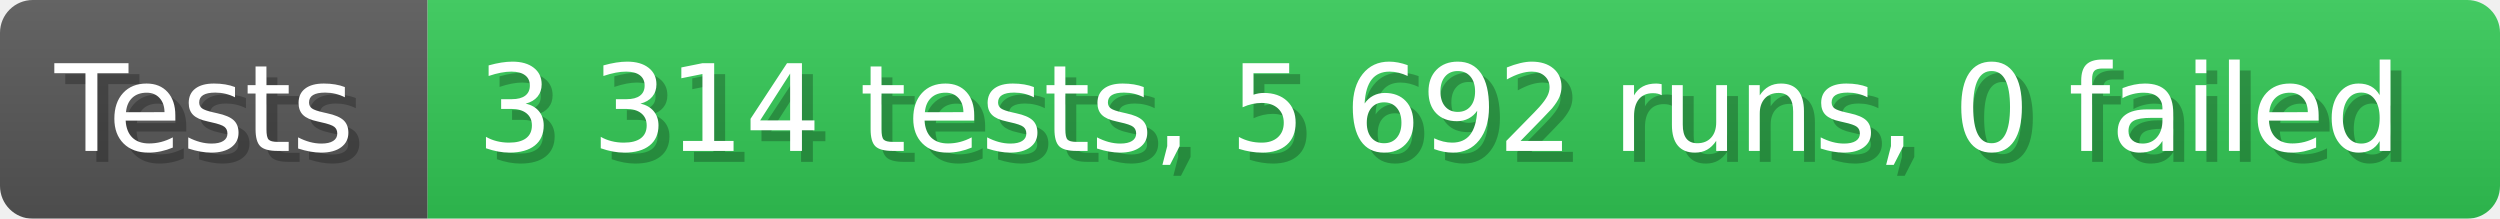
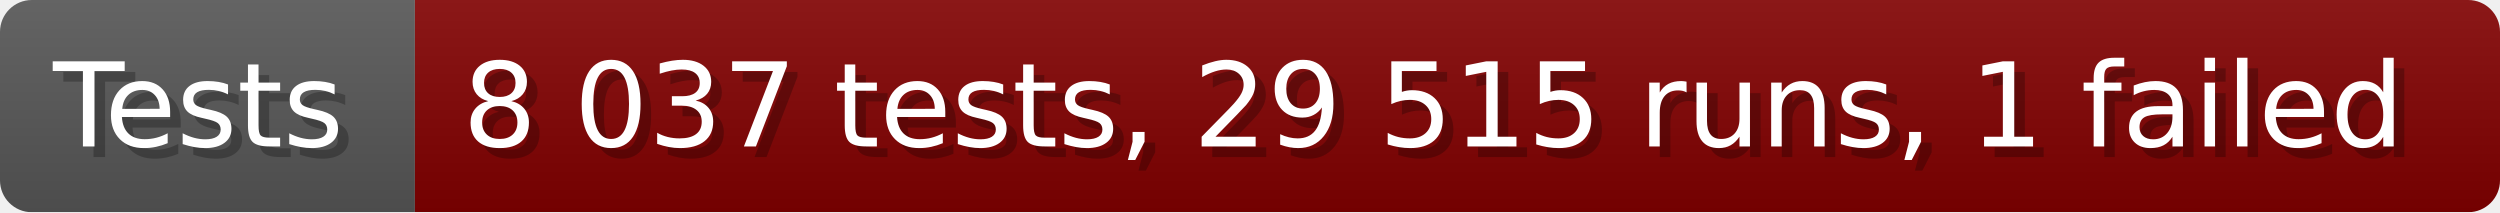
- <svg xmlns="http://www.w3.org/2000/svg" width="228.6" height="20" viewBox="0 0 2286 200" role="img" aria-label="Tests: 3 314 tests, 5 692 runs, 0 failed">
+ <svg xmlns="http://www.w3.org/2000/svg" width="235.6" height="20" viewBox="0 0 2356 200" role="img" aria-label="Tests: 8 037 tests, 29 515 runs, 1 failed">
  <linearGradient id="a" x2="0" y2="100%">
    <stop offset="0" stop-opacity=".1" stop-color="#EEE" />
    <stop offset="1" stop-opacity=".1" />
  </linearGradient>
  <mask id="m">
-     <rect width="2286" height="200" rx="30" fill="#FFF" />
+     <rect width="2356" height="200" rx="30" fill="#FFF" />
  </mask>
  <g mask="url(#m)">
    <rect width="391" height="200" fill="#555" />
-     <rect width="1895" height="200" fill="#31c653" x="391" />
-     <rect width="2286" height="200" fill="url(#a)" />
+     <rect width="1965" height="200" fill="#800000" x="391" />
+     <rect width="2356" height="200" fill="url(#a)" />
  </g>
  <g aria-hidden="true" fill="#fff" text-anchor="start" font-family="Verdana,DejaVu Sans,sans-serif" font-size="110">
    <text x="60" y="148" textLength="291" fill="#000" opacity="0.25">Tests</text>
    <text x="50" y="138" textLength="291">Tests</text>
-     <text x="446" y="148" textLength="1795" fill="#000" opacity="0.25">3 314 tests, 5 692 runs, 0 failed</text>
-     <text x="436" y="138" textLength="1795">3 314 tests, 5 692 runs, 0 failed</text>
+     <text x="446" y="148" textLength="1865" fill="#000" opacity="0.25">8 037 tests, 29 515 runs, 1 failed</text>
+     <text x="436" y="138" textLength="1865">8 037 tests, 29 515 runs, 1 failed</text>
  </g>
</svg>
